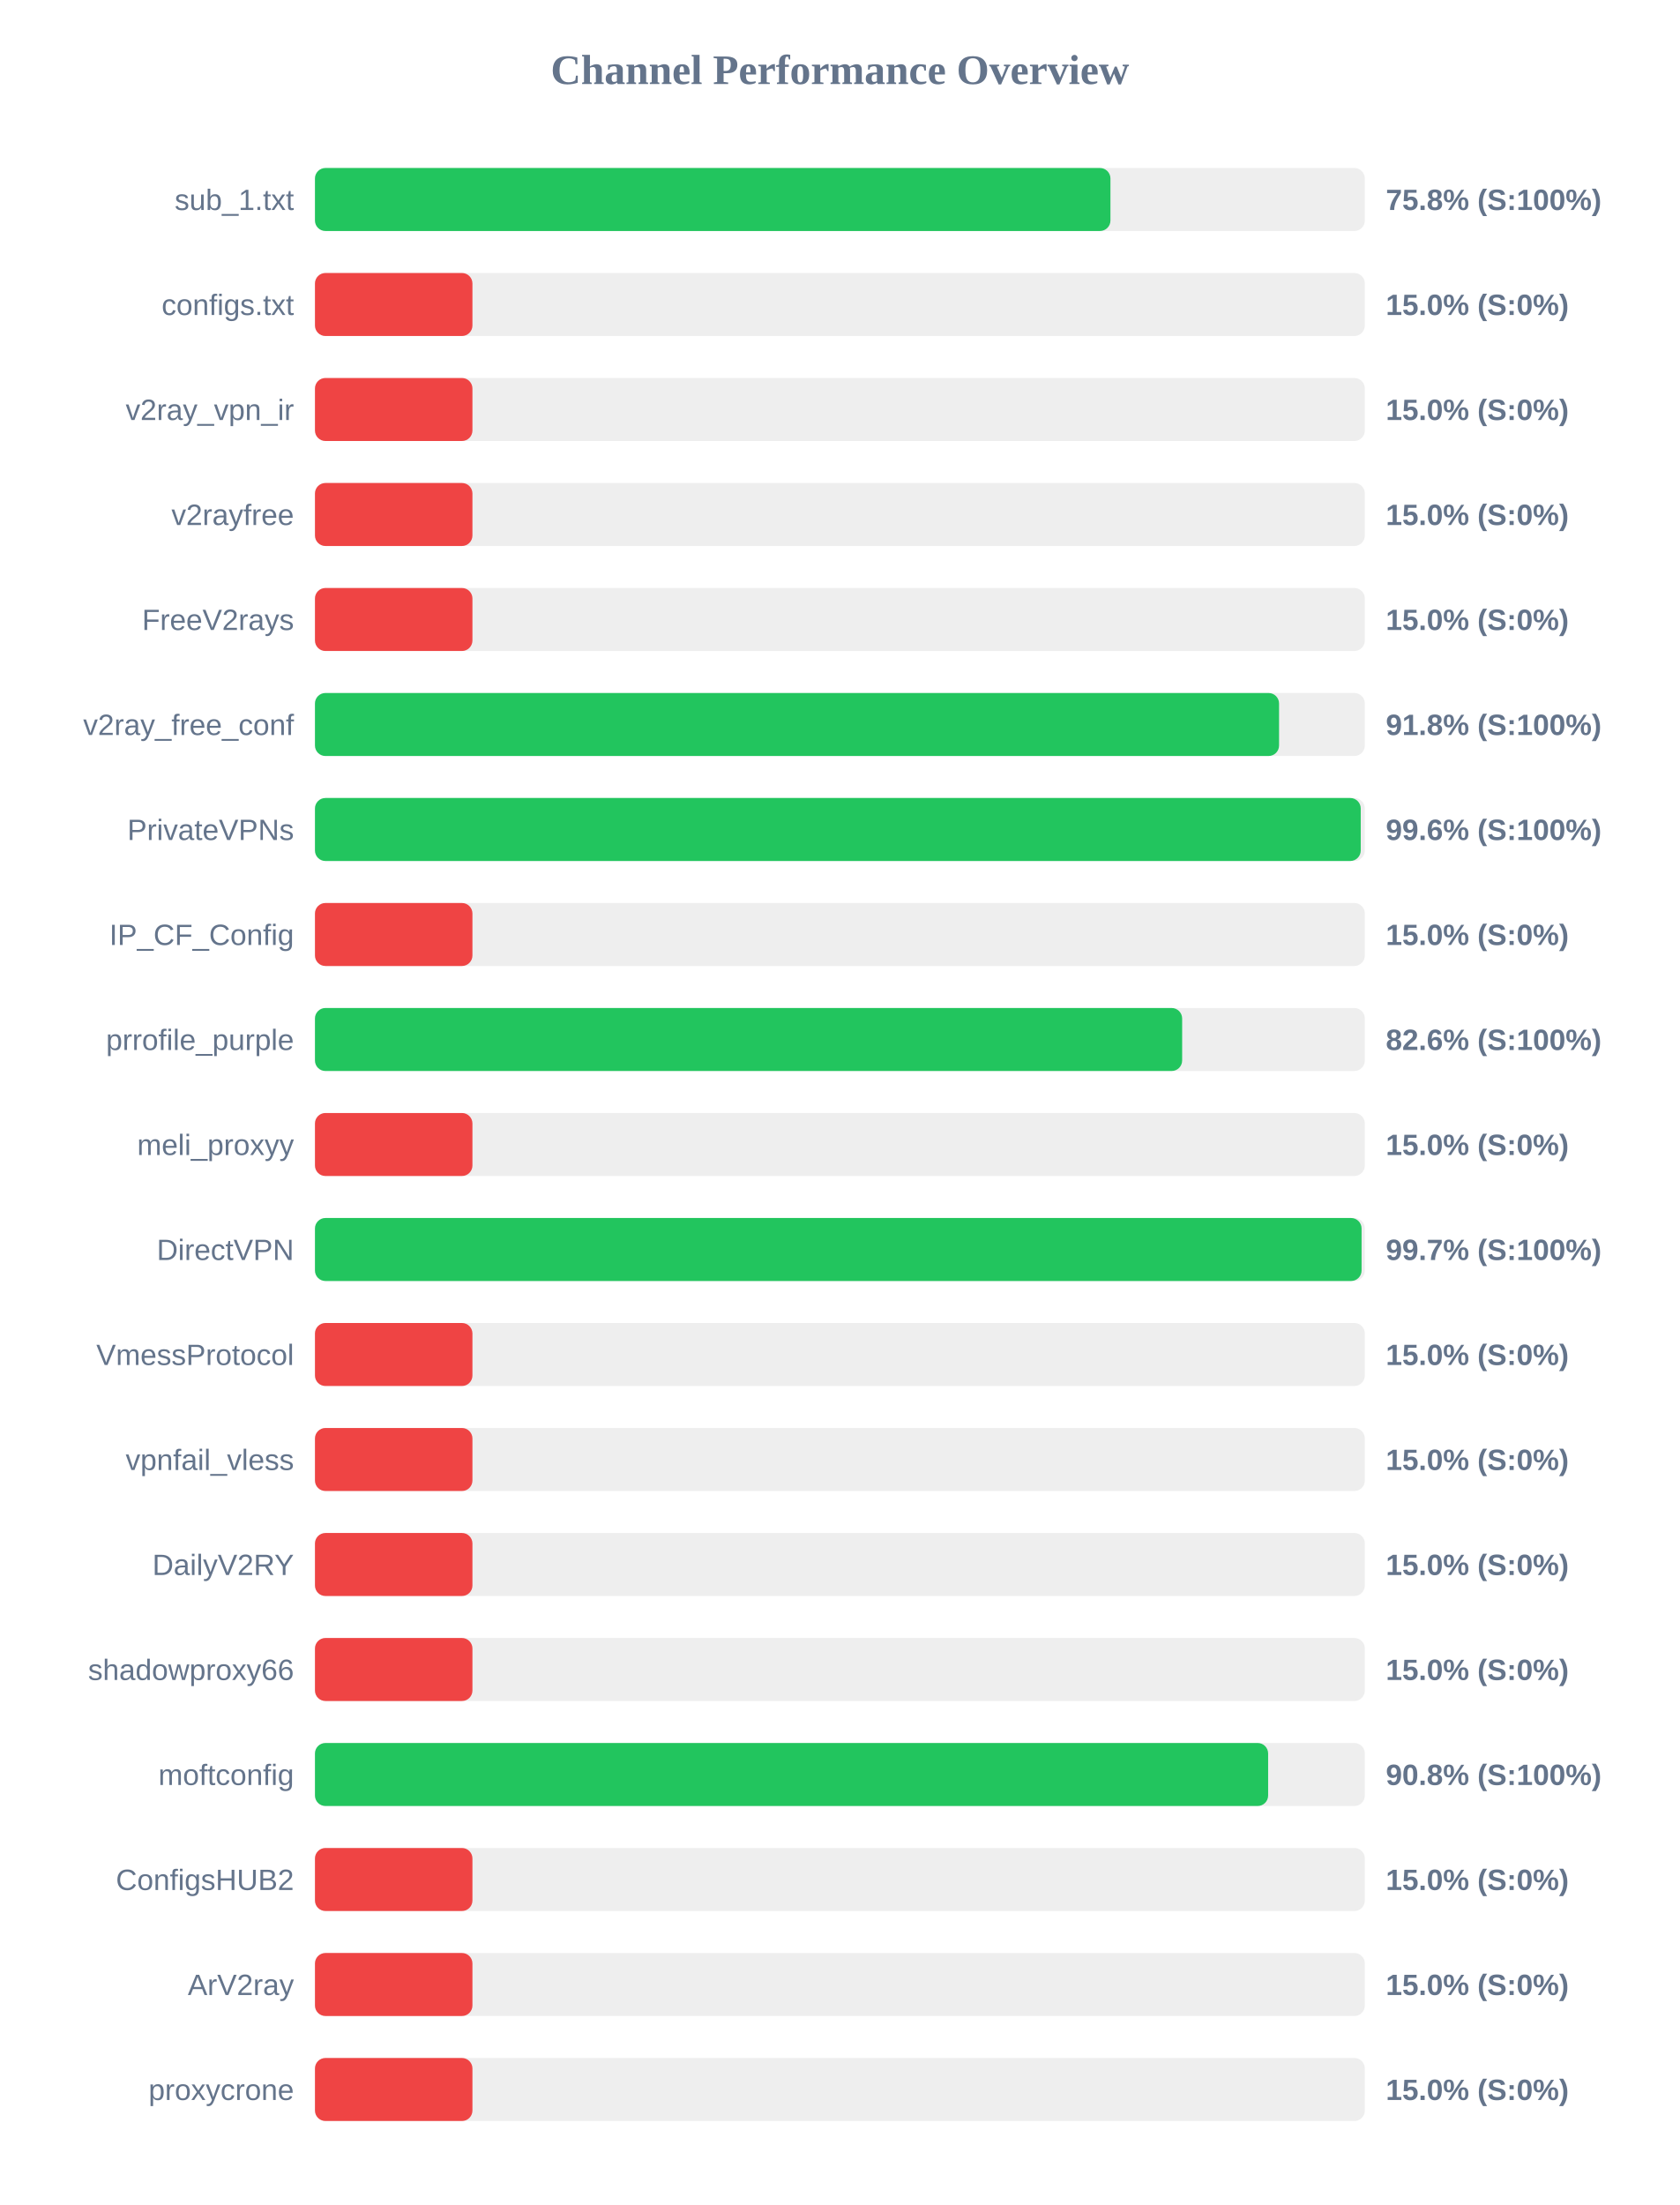
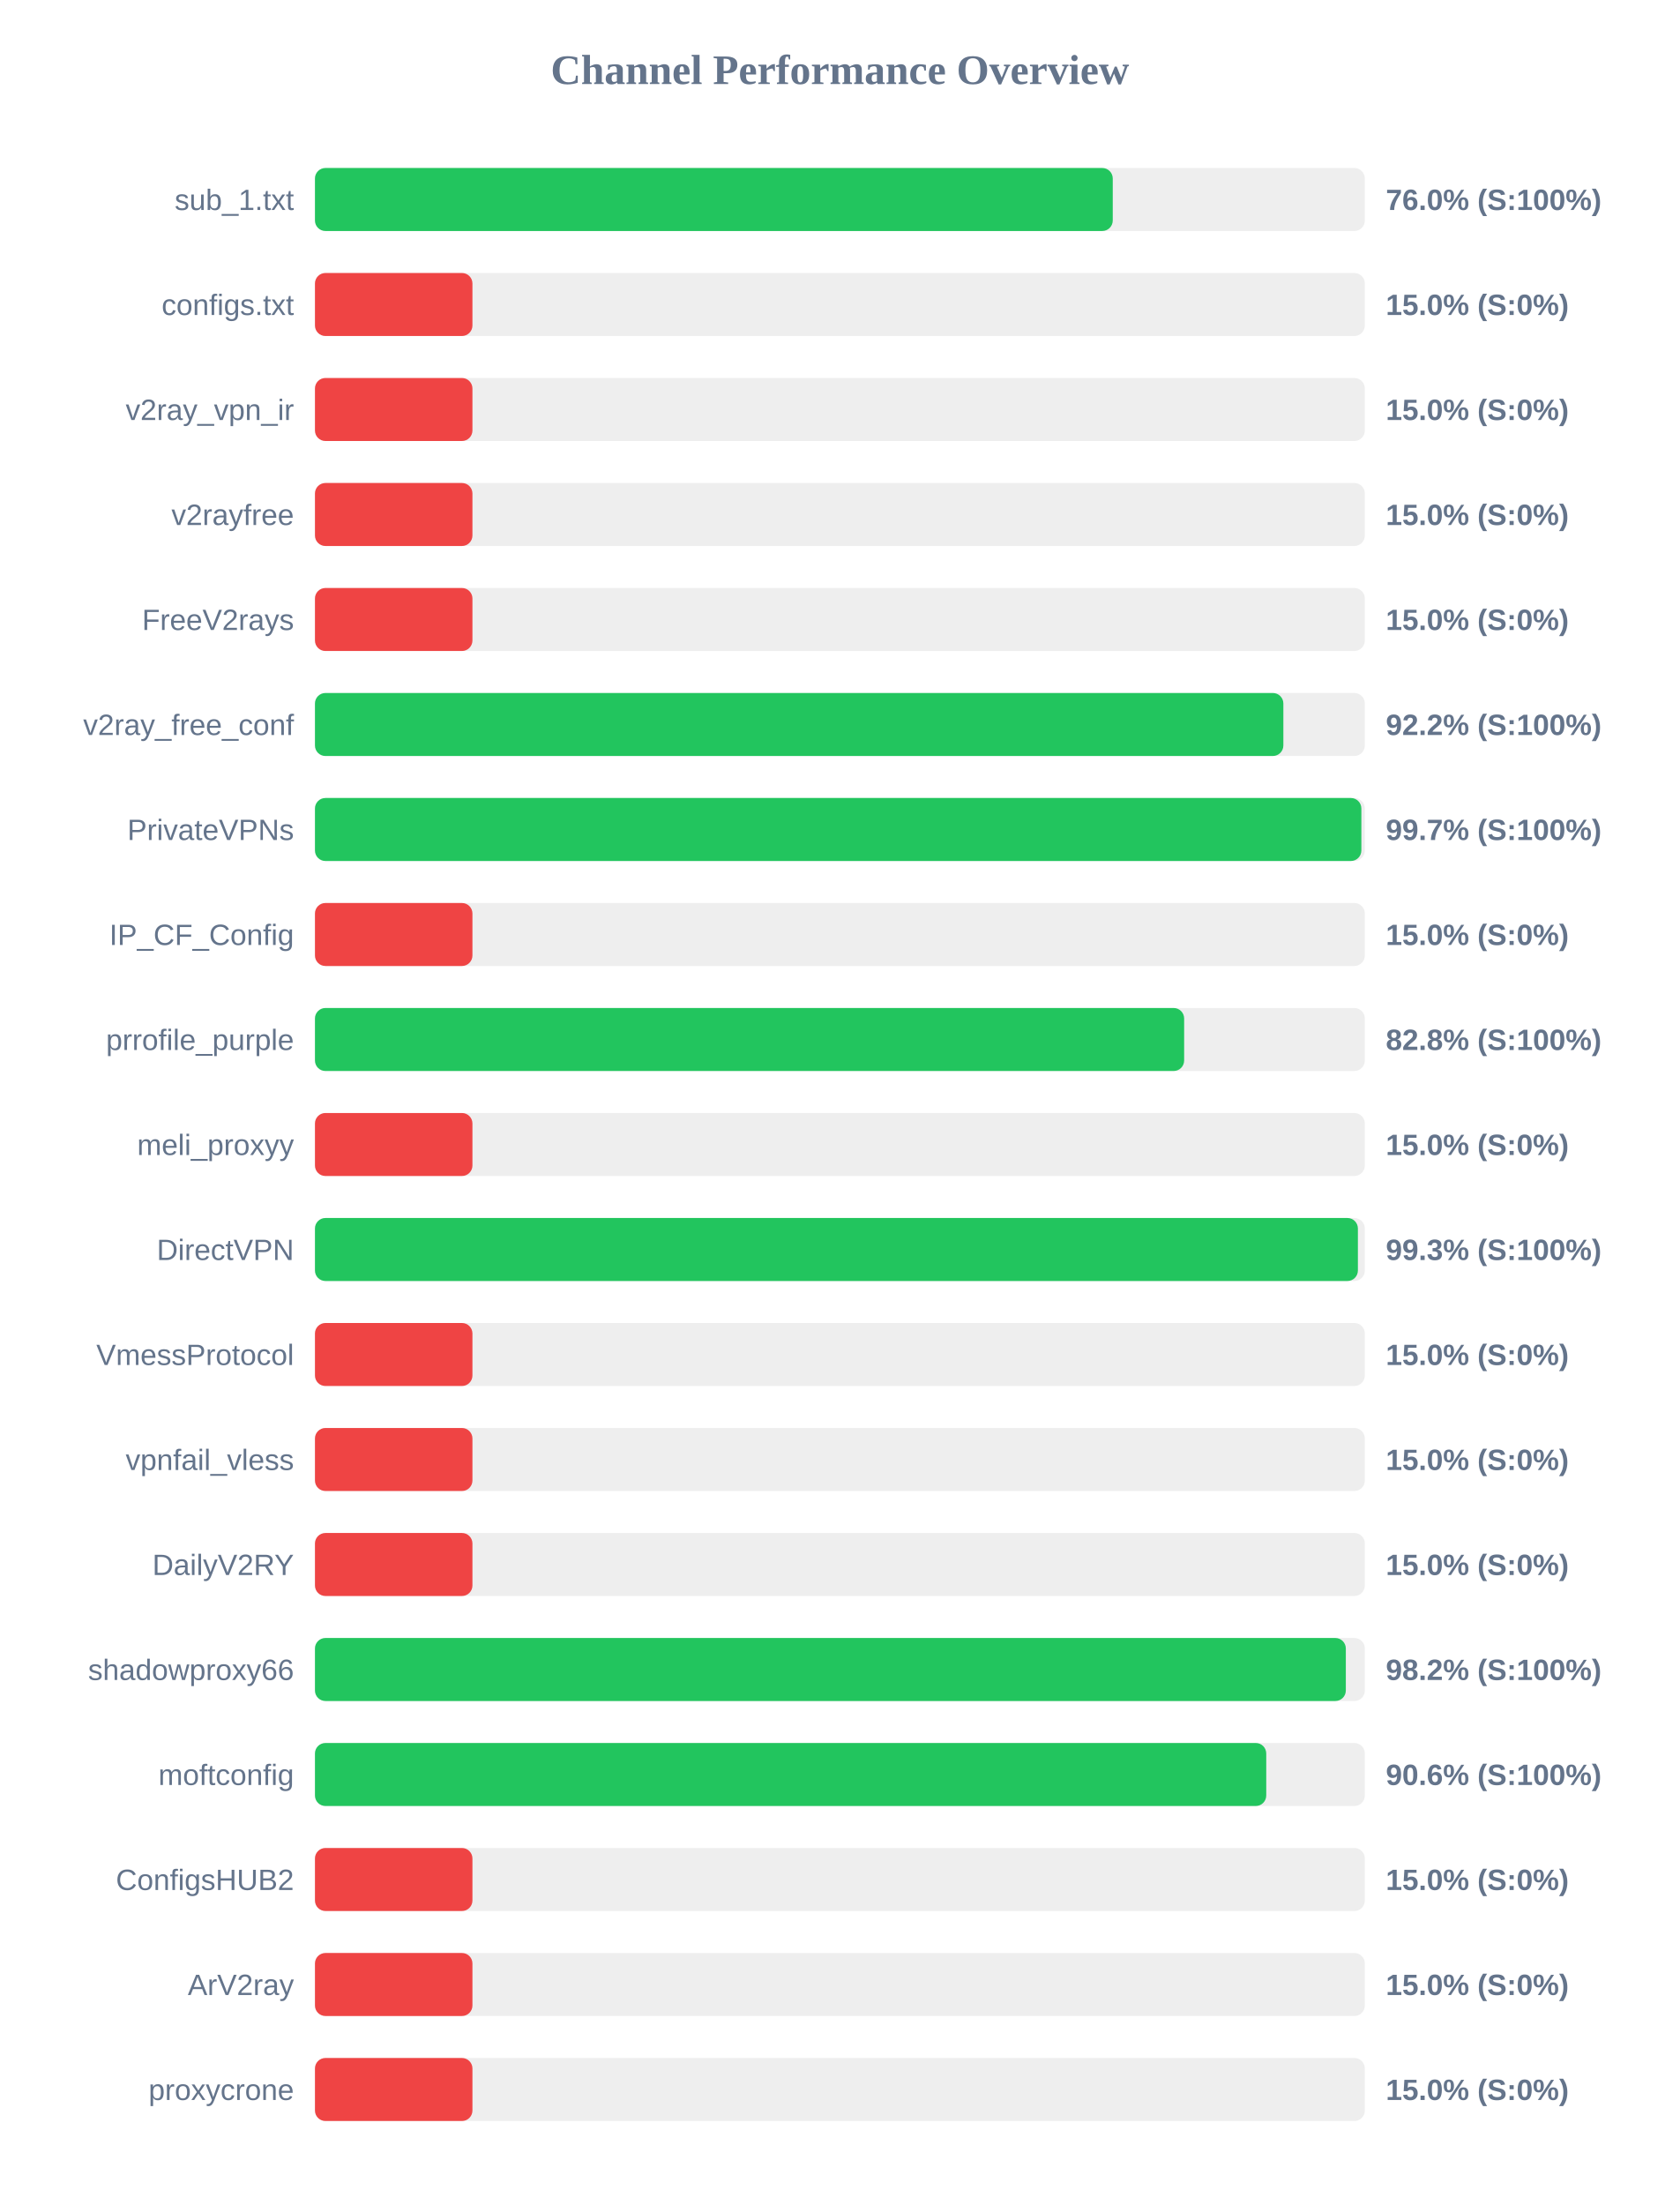
<svg xmlns="http://www.w3.org/2000/svg" width="800" height="1050" version="1.1">
  <style>
        .row { font: 14px Arial; fill: #64748b; }
        .score { font: bold 14px Arial; fill: #64748b; }
    </style>
  <text x="400" y="40" text-anchor="middle" font-size="20px" font-weight="bold" fill="#64748b">Channel Performance Overview</text>
  <rect x="150" y="80" width="500" height="30" fill="#eee" rx="5" />
-   <rect x="150" y="80" width="378.85" height="30" fill="#22c55e" rx="5" />
+   <rect x="150" y="80" width="379.95" height="30" fill="#22c55e" rx="5" />
  <text x="140" y="100" text-anchor="end" class="row">sub_1.txt</text>
-   <text x="660" y="100" text-anchor="start" class="score">75.8% (S:100%)</text>
+   <text x="660" y="100" text-anchor="start" class="score">76.0% (S:100%)</text>
  <rect x="150" y="130" width="500" height="30" fill="#eee" rx="5" />
  <rect x="150" y="130" width="75.0" height="30" fill="#ef4444" rx="5" />
  <text x="140" y="150" text-anchor="end" class="row">configs.txt</text>
  <text x="660" y="150" text-anchor="start" class="score">15.0% (S:0%)</text>
  <rect x="150" y="180" width="500" height="30" fill="#eee" rx="5" />
  <rect x="150" y="180" width="75.0" height="30" fill="#ef4444" rx="5" />
  <text x="140" y="200" text-anchor="end" class="row">v2ray_vpn_ir</text>
  <text x="660" y="200" text-anchor="start" class="score">15.0% (S:0%)</text>
  <rect x="150" y="230" width="500" height="30" fill="#eee" rx="5" />
  <rect x="150" y="230" width="75.0" height="30" fill="#ef4444" rx="5" />
  <text x="140" y="250" text-anchor="end" class="row">v2rayfree</text>
  <text x="660" y="250" text-anchor="start" class="score">15.0% (S:0%)</text>
  <rect x="150" y="280" width="500" height="30" fill="#eee" rx="5" />
  <rect x="150" y="280" width="75.0" height="30" fill="#ef4444" rx="5" />
  <text x="140" y="300" text-anchor="end" class="row">FreeV2rays</text>
  <text x="660" y="300" text-anchor="start" class="score">15.0% (S:0%)</text>
  <rect x="150" y="330" width="500" height="30" fill="#eee" rx="5" />
-   <rect x="150" y="330" width="459.15" height="30" fill="#22c55e" rx="5" />
+   <rect x="150" y="330" width="461.2" height="30" fill="#22c55e" rx="5" />
  <text x="140" y="350" text-anchor="end" class="row">v2ray_free_conf</text>
-   <text x="660" y="350" text-anchor="start" class="score">91.8% (S:100%)</text>
+   <text x="660" y="350" text-anchor="start" class="score">92.2% (S:100%)</text>
  <rect x="150" y="380" width="500" height="30" fill="#eee" rx="5" />
-   <rect x="150" y="380" width="498.05" height="30" fill="#22c55e" rx="5" />
+   <rect x="150" y="380" width="498.35" height="30" fill="#22c55e" rx="5" />
  <text x="140" y="400" text-anchor="end" class="row">PrivateVPNs</text>
-   <text x="660" y="400" text-anchor="start" class="score">99.6% (S:100%)</text>
+   <text x="660" y="400" text-anchor="start" class="score">99.7% (S:100%)</text>
  <rect x="150" y="430" width="500" height="30" fill="#eee" rx="5" />
  <rect x="150" y="430" width="75.0" height="30" fill="#ef4444" rx="5" />
  <text x="140" y="450" text-anchor="end" class="row">IP_CF_Config</text>
  <text x="660" y="450" text-anchor="start" class="score">15.0% (S:0%)</text>
  <rect x="150" y="480" width="500" height="30" fill="#eee" rx="5" />
-   <rect x="150" y="480" width="413.0" height="30" fill="#22c55e" rx="5" />
+   <rect x="150" y="480" width="413.95" height="30" fill="#22c55e" rx="5" />
  <text x="140" y="500" text-anchor="end" class="row">prrofile_purple</text>
-   <text x="660" y="500" text-anchor="start" class="score">82.6% (S:100%)</text>
+   <text x="660" y="500" text-anchor="start" class="score">82.8% (S:100%)</text>
  <rect x="150" y="530" width="500" height="30" fill="#eee" rx="5" />
  <rect x="150" y="530" width="75.0" height="30" fill="#ef4444" rx="5" />
  <text x="140" y="550" text-anchor="end" class="row">meli_proxyy</text>
  <text x="660" y="550" text-anchor="start" class="score">15.0% (S:0%)</text>
  <rect x="150" y="580" width="500" height="30" fill="#eee" rx="5" />
-   <rect x="150" y="580" width="498.45" height="30" fill="#22c55e" rx="5" />
+   <rect x="150" y="580" width="496.7" height="30" fill="#22c55e" rx="5" />
  <text x="140" y="600" text-anchor="end" class="row">DirectVPN</text>
-   <text x="660" y="600" text-anchor="start" class="score">99.7% (S:100%)</text>
+   <text x="660" y="600" text-anchor="start" class="score">99.3% (S:100%)</text>
  <rect x="150" y="630" width="500" height="30" fill="#eee" rx="5" />
  <rect x="150" y="630" width="75.0" height="30" fill="#ef4444" rx="5" />
  <text x="140" y="650" text-anchor="end" class="row">VmessProtocol</text>
  <text x="660" y="650" text-anchor="start" class="score">15.0% (S:0%)</text>
  <rect x="150" y="680" width="500" height="30" fill="#eee" rx="5" />
  <rect x="150" y="680" width="75.0" height="30" fill="#ef4444" rx="5" />
  <text x="140" y="700" text-anchor="end" class="row">vpnfail_vless</text>
  <text x="660" y="700" text-anchor="start" class="score">15.0% (S:0%)</text>
  <rect x="150" y="730" width="500" height="30" fill="#eee" rx="5" />
  <rect x="150" y="730" width="75.0" height="30" fill="#ef4444" rx="5" />
  <text x="140" y="750" text-anchor="end" class="row">DailyV2RY</text>
  <text x="660" y="750" text-anchor="start" class="score">15.0% (S:0%)</text>
  <rect x="150" y="780" width="500" height="30" fill="#eee" rx="5" />
-   <rect x="150" y="780" width="75.0" height="30" fill="#ef4444" rx="5" />
+   <rect x="150" y="780" width="490.95" height="30" fill="#22c55e" rx="5" />
  <text x="140" y="800" text-anchor="end" class="row">shadowproxy66</text>
-   <text x="660" y="800" text-anchor="start" class="score">15.0% (S:0%)</text>
+   <text x="660" y="800" text-anchor="start" class="score">98.2% (S:100%)</text>
  <rect x="150" y="830" width="500" height="30" fill="#eee" rx="5" />
-   <rect x="150" y="830" width="453.95" height="30" fill="#22c55e" rx="5" />
+   <rect x="150" y="830" width="453.05" height="30" fill="#22c55e" rx="5" />
  <text x="140" y="850" text-anchor="end" class="row">moftconfig</text>
-   <text x="660" y="850" text-anchor="start" class="score">90.8% (S:100%)</text>
+   <text x="660" y="850" text-anchor="start" class="score">90.6% (S:100%)</text>
  <rect x="150" y="880" width="500" height="30" fill="#eee" rx="5" />
  <rect x="150" y="880" width="75.0" height="30" fill="#ef4444" rx="5" />
  <text x="140" y="900" text-anchor="end" class="row">ConfigsHUB2</text>
  <text x="660" y="900" text-anchor="start" class="score">15.0% (S:0%)</text>
  <rect x="150" y="930" width="500" height="30" fill="#eee" rx="5" />
  <rect x="150" y="930" width="75.0" height="30" fill="#ef4444" rx="5" />
  <text x="140" y="950" text-anchor="end" class="row">ArV2ray</text>
  <text x="660" y="950" text-anchor="start" class="score">15.0% (S:0%)</text>
  <rect x="150" y="980" width="500" height="30" fill="#eee" rx="5" />
  <rect x="150" y="980" width="75.0" height="30" fill="#ef4444" rx="5" />
  <text x="140" y="1000" text-anchor="end" class="row">proxycrone</text>
  <text x="660" y="1000" text-anchor="start" class="score">15.0% (S:0%)</text>
</svg>
